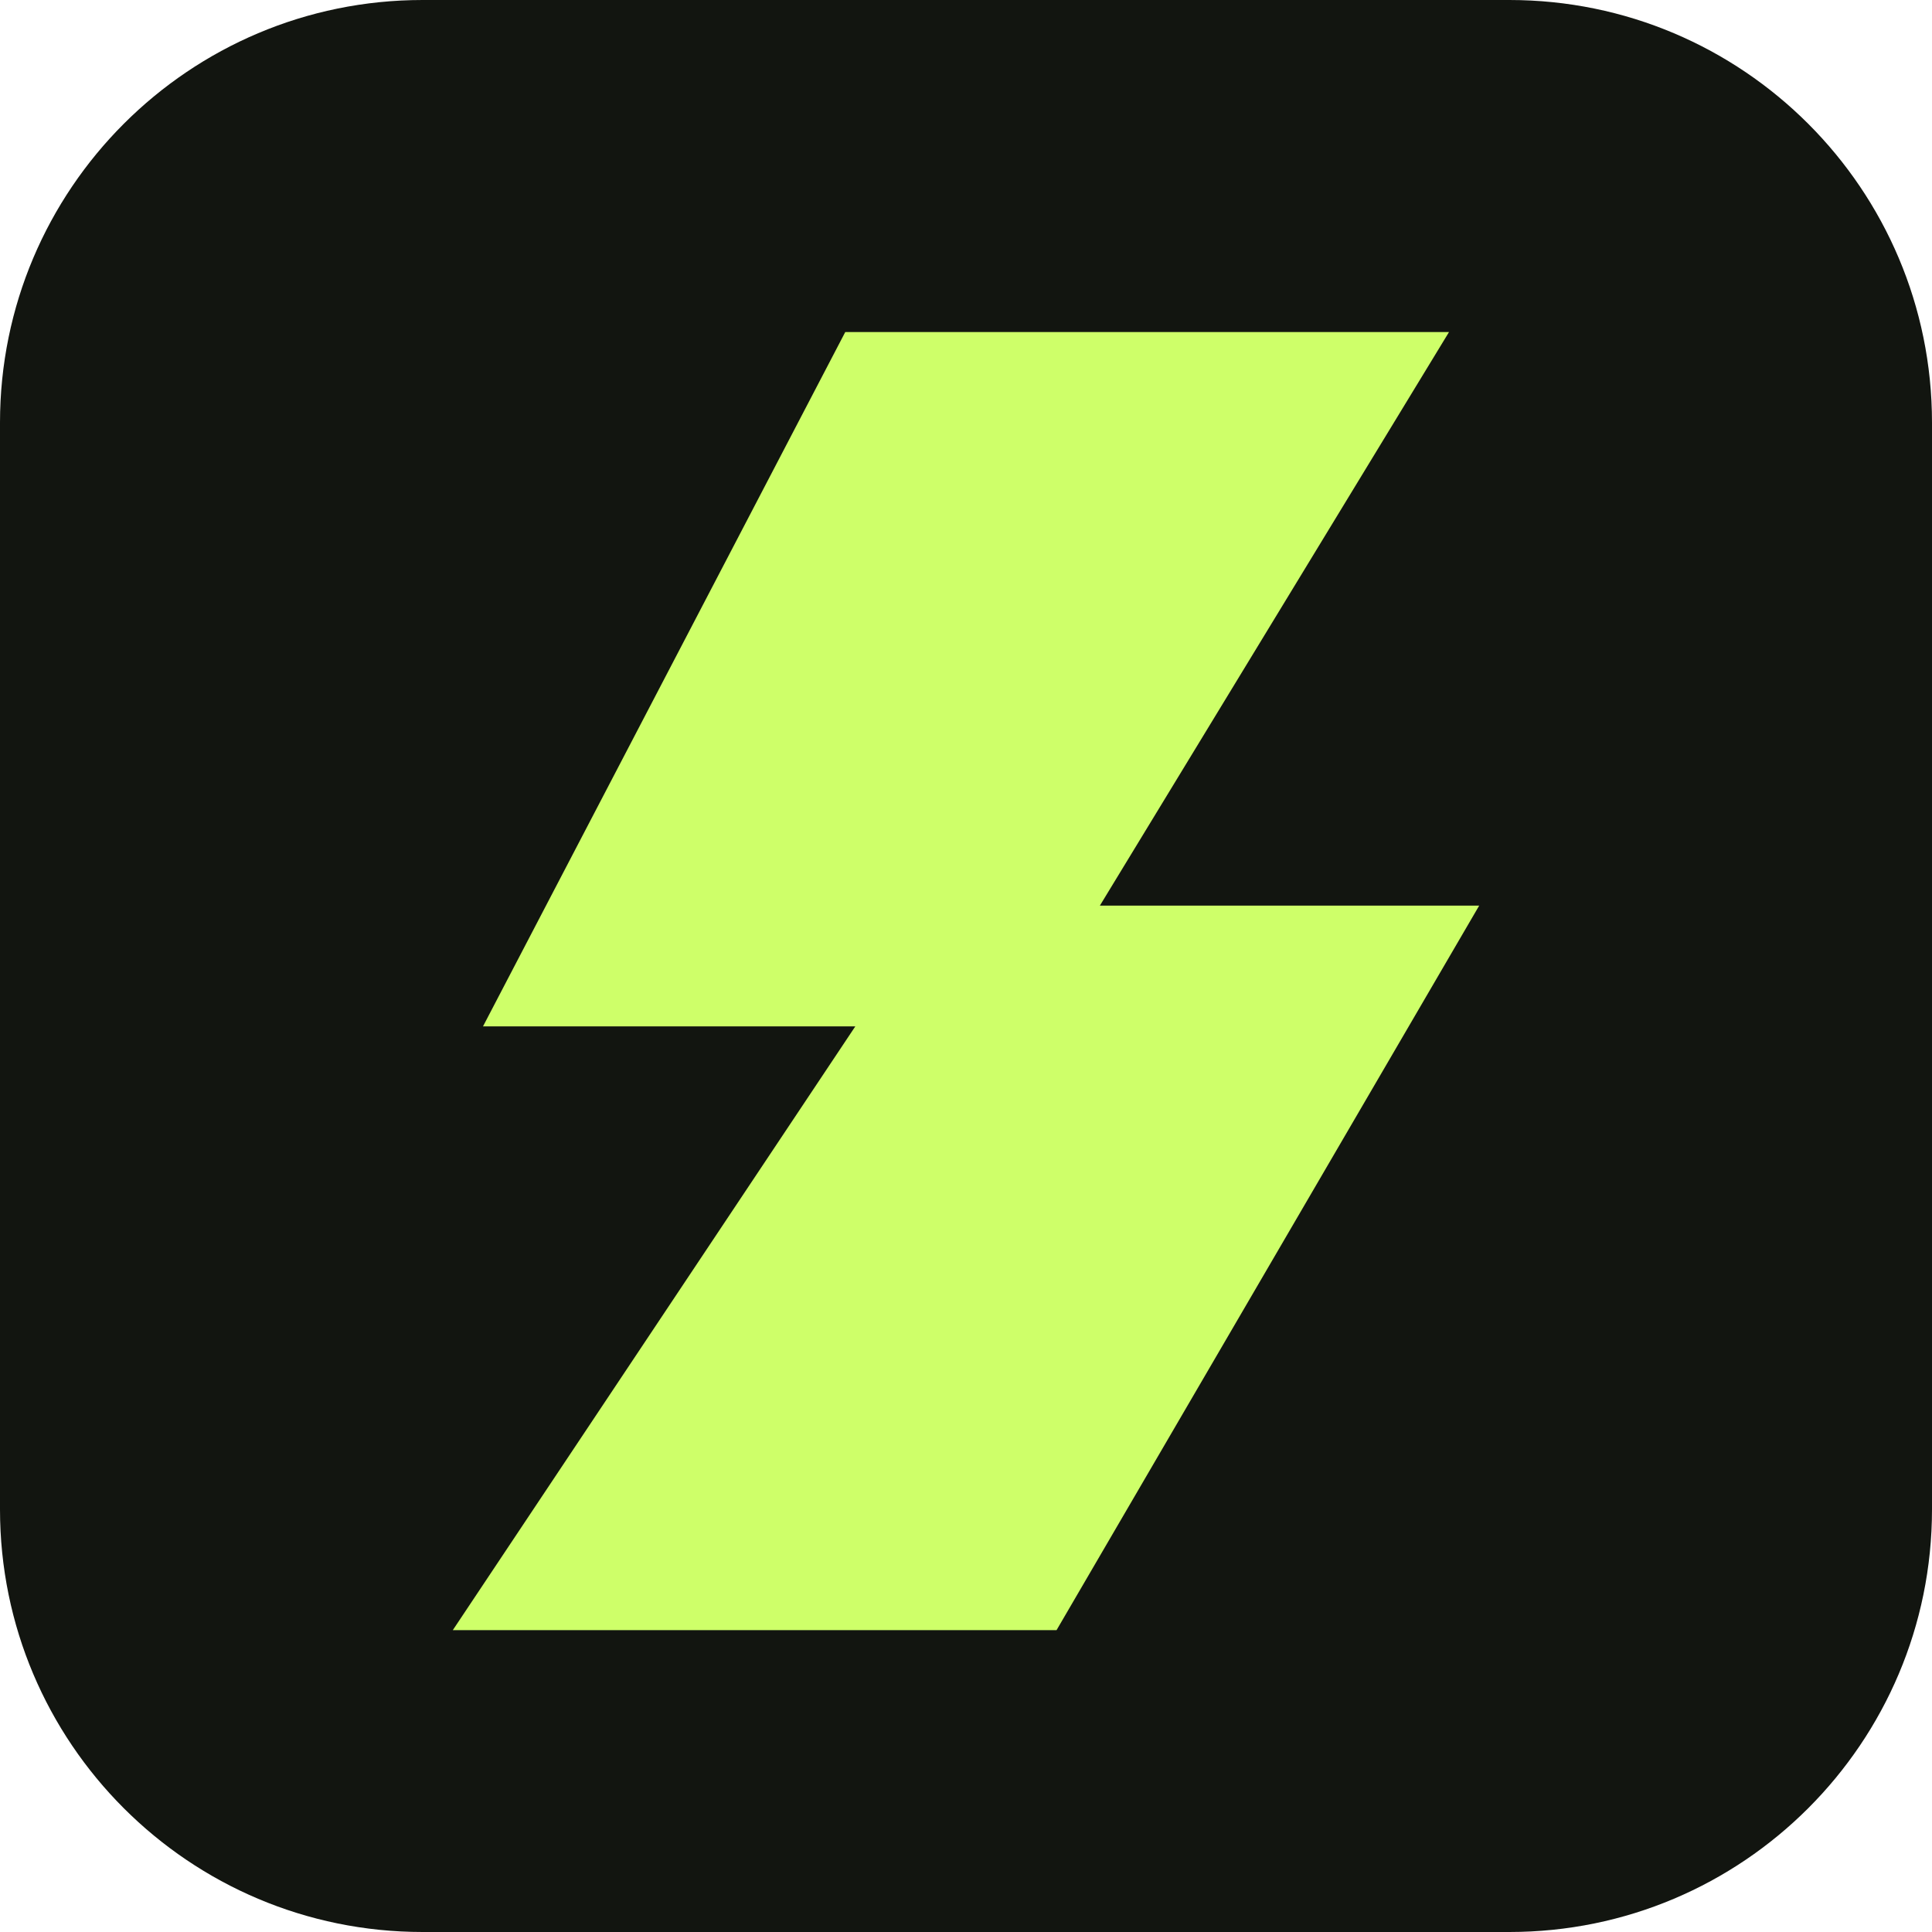
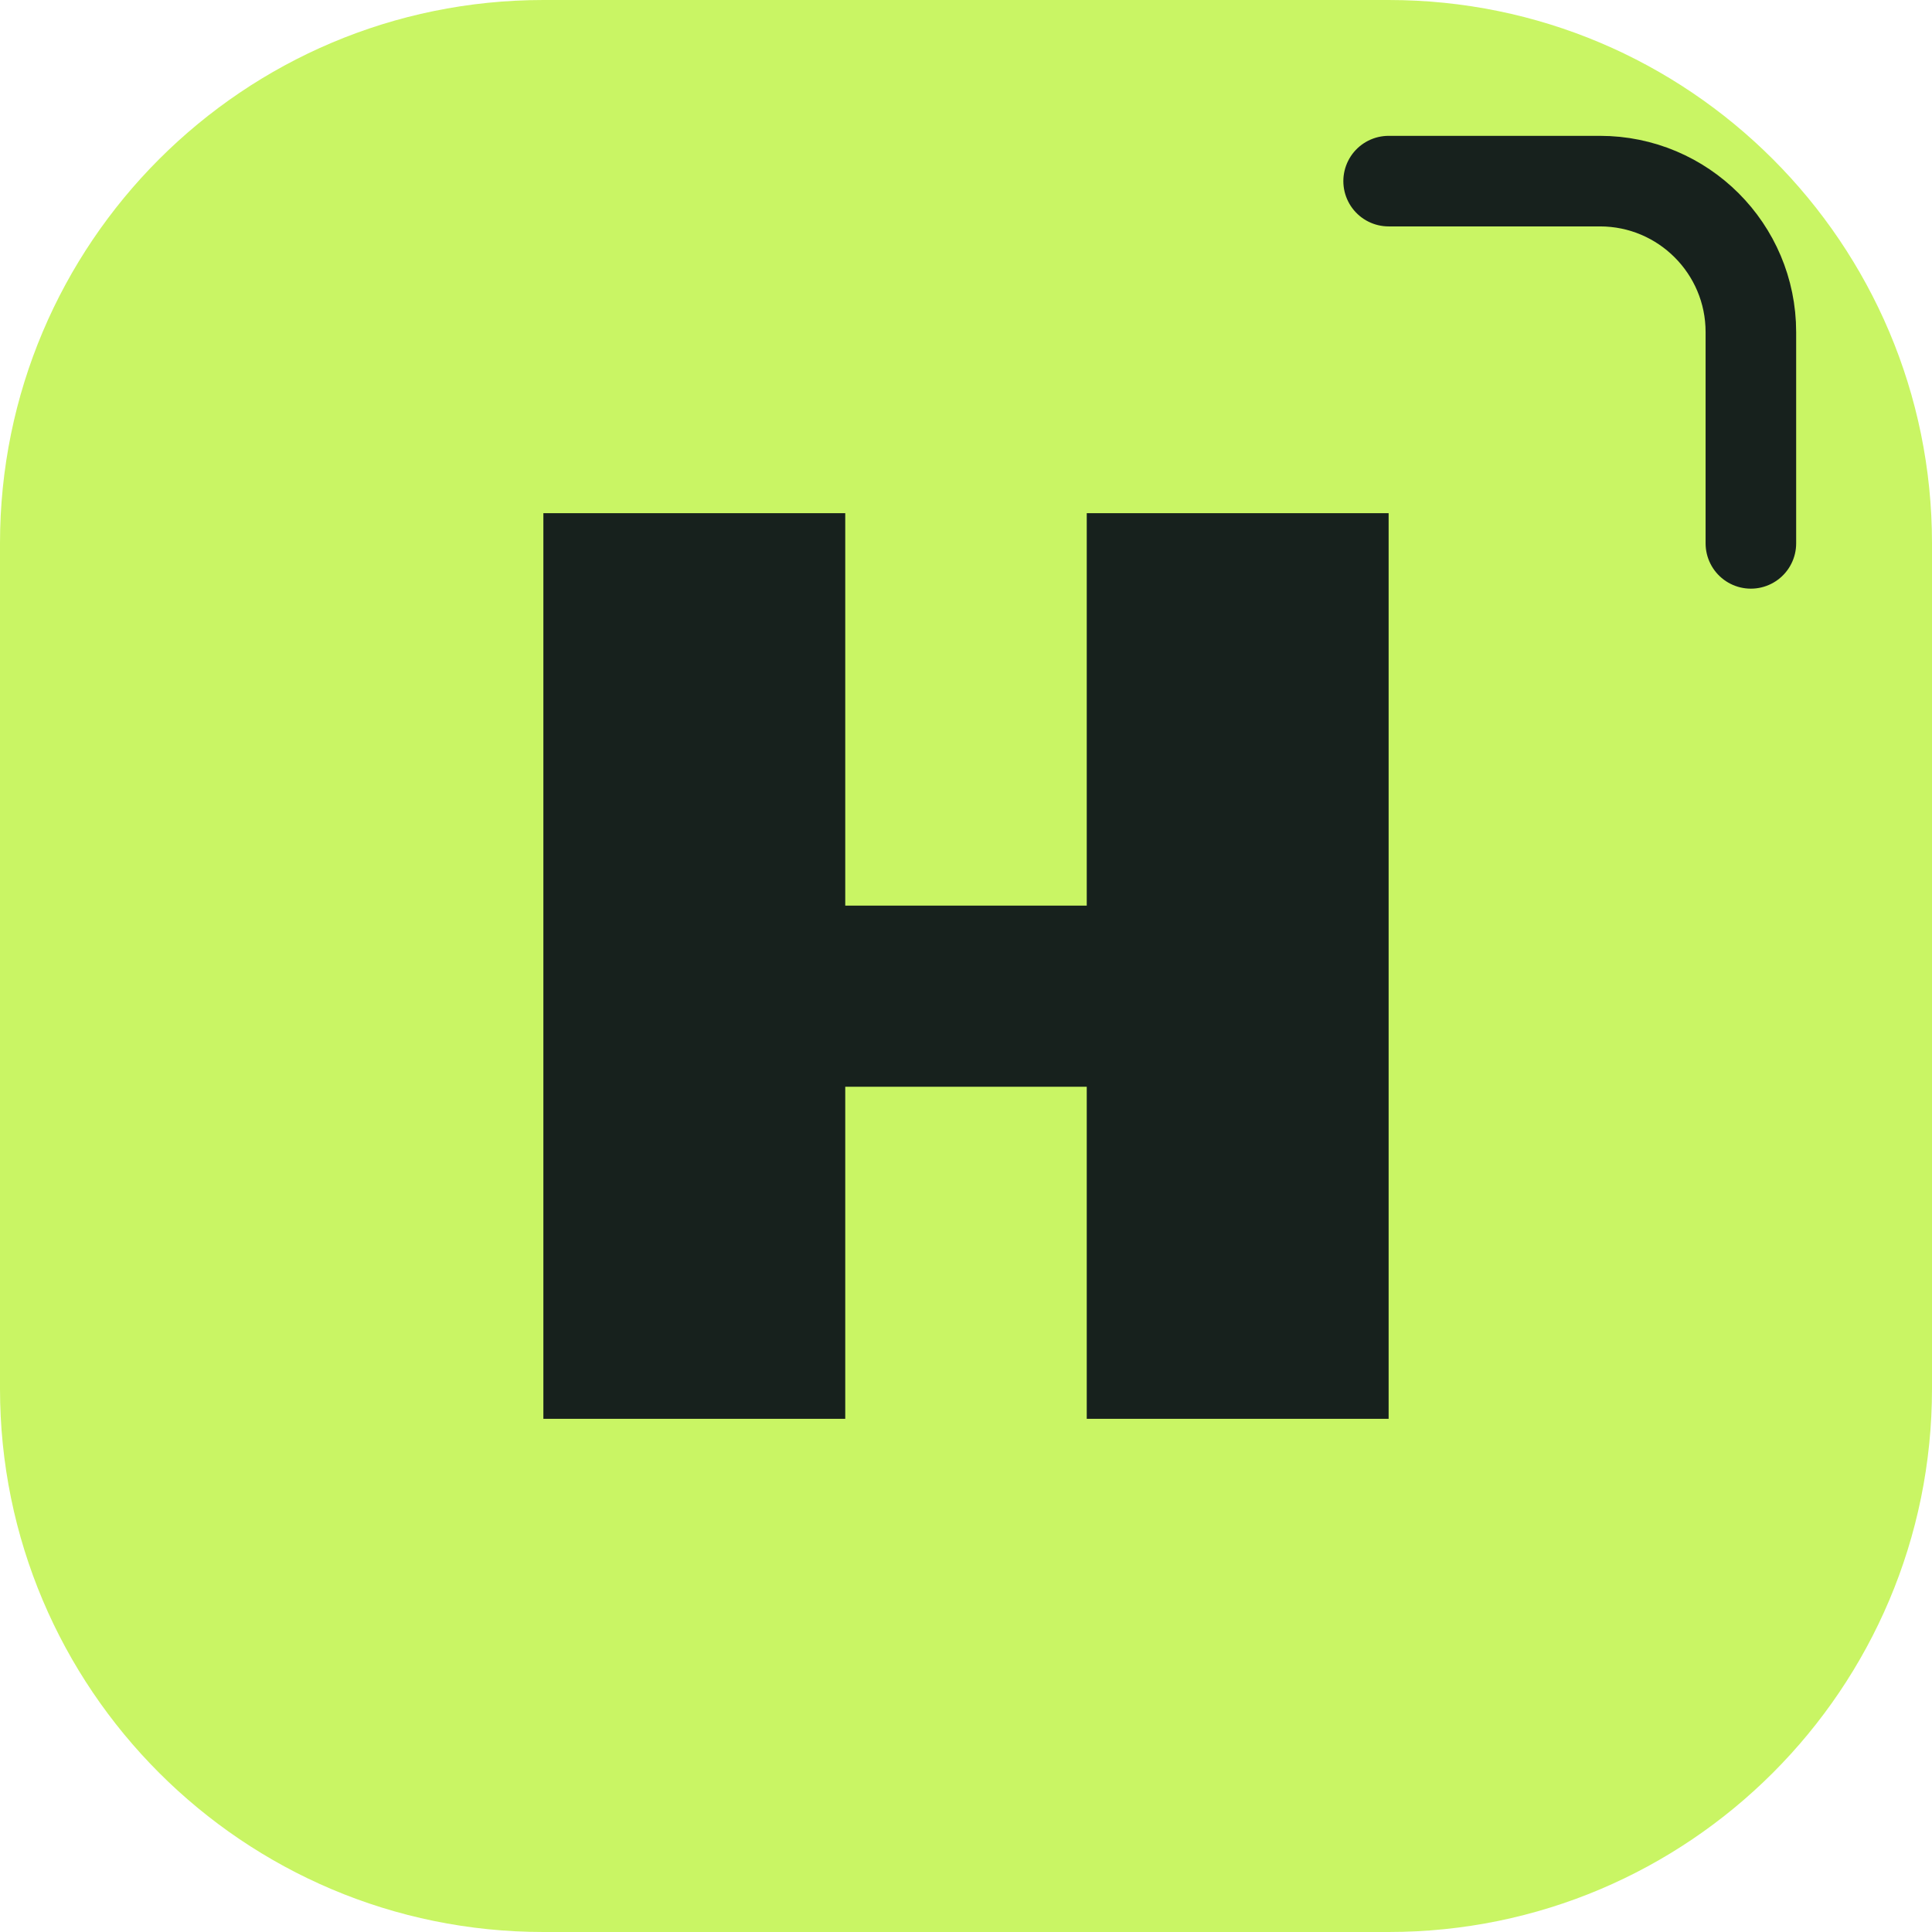
<svg xmlns="http://www.w3.org/2000/svg" viewBox="0 0 64 64">
-   <rect width="64" height="64" rx="14" fill="#121510" />
-   <path d="M28 11h20L34 34H16zm3 19h18L35 54H15z" fill="#ceff69" />
+   <rect width="64" height="64" rx="18" fill="#C9F564" />
+   <path d="M18 17h10v13h8V17h10v30H36V36h-8v11H18V17Z" fill="#17211D" />
+   <path d="M46 6h7a5 5 0 0 1 5 5v7" fill="none" stroke="#17211D" stroke-width="3" stroke-linecap="round" />
</svg>
